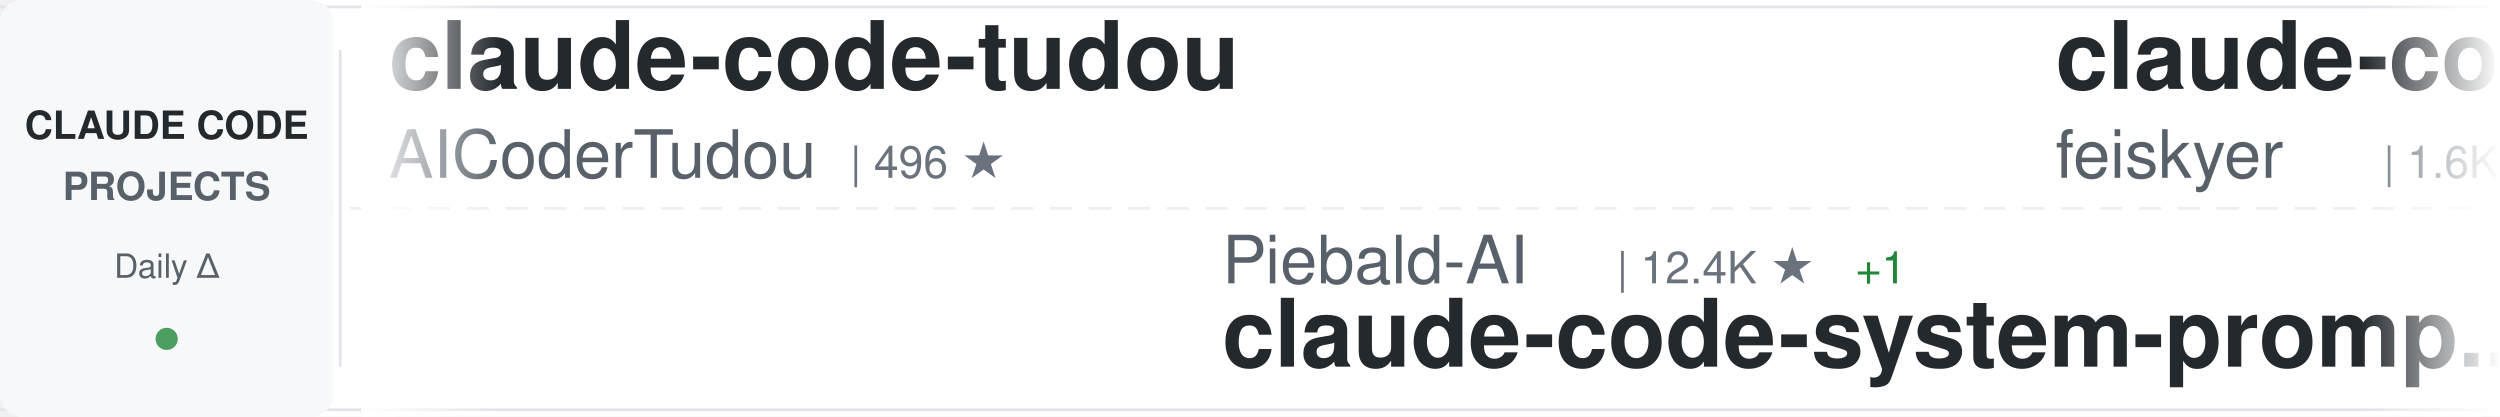
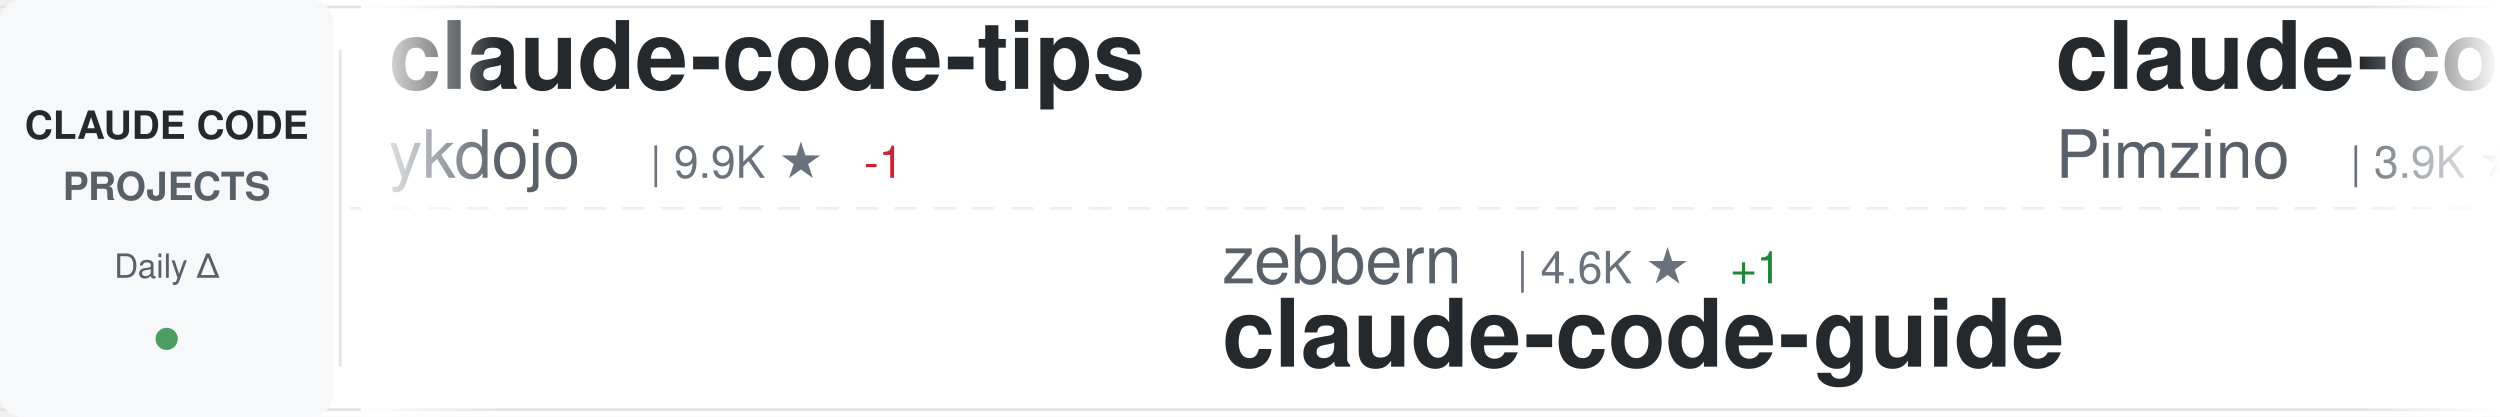
<svg xmlns="http://www.w3.org/2000/svg" width="900" height="150">
  <defs>
    <linearGradient id="awesomeLeftFade" x1="0%" y1="0%" x2="100%" y2="0%">
      <stop offset="0%" style="stop-color:#ffffff;stop-opacity:1" />
      <stop offset="100%" style="stop-color:#ffffff;stop-opacity:0" />
    </linearGradient>
    <linearGradient id="awesomeRightFade" x1="0%" y1="0%" x2="100%" y2="0%">
      <stop offset="0%" style="stop-color:#ffffff;stop-opacity:0" />
      <stop offset="100%" style="stop-color:#ffffff;stop-opacity:1" />
    </linearGradient>
  </defs>
  <rect width="900" height="150" fill="#ffffff" rx="8" />
  <rect x="0" y="2" width="900" height="1" fill="#e1e4e8" />
  <rect x="0" y="147" width="900" height="1" fill="#e1e4e8" />
  <line x1="0" y1="75" x2="900" y2="75" stroke="#e1e4e8" stroke-width="1" stroke-dasharray="8 6" opacity="0.6" />
  <rect x="0" y="0" width="120" height="150" fill="#f6f8fa" rx="8" />
  <text x="60" y="50" font-family="-apple-system, BlinkMacSystemFont, 'Segoe UI', Helvetica, Arial, sans-serif" font-size="14" font-weight="600" fill="#24292e" text-anchor="middle">CLAUDE CODE</text>
  <text x="60" y="72" font-family="-apple-system, BlinkMacSystemFont, 'Segoe UI', Helvetica, Arial, sans-serif" font-size="14" font-weight="600" fill="#586069" text-anchor="middle">PROJECTS</text>
  <text x="60" y="100" font-family="-apple-system, BlinkMacSystemFont, 'Segoe UI', Helvetica, Arial, sans-serif" font-size="12" font-weight="500" fill="#586069" text-anchor="middle">Daily Δ</text>
  <circle cx="60" cy="122" r="4" fill="#22863a" opacity="0.8" />
  <rect x="122" y="18" width="1" height="114" fill="#e1e4e8" />
  <clipPath id="awesomeTickerClip">
    <rect x="130" y="0" width="770" height="150" />
  </clipPath>
  <g clip-path="url(#awesomeTickerClip)">
    <g id="awesomeTickerItems">
      <animateTransform attributeName="transform" attributeType="XML" type="translate" from="0 0" to="-3000 0" dur="54s" repeatCount="indefinite" />
      <g transform="translate(0, 0)">
+         <text x="140" y="32" font-family="-apple-system, BlinkMacSystemFont, 'Segoe UI', Helvetica, Arial, sans-serif" font-size="34" font-weight="600" fill="#24292e">claude-code-tips</text>
+         <text x="140" y="64" font-family="-apple-system, BlinkMacSystemFont, 'Segoe UI', Helvetica, Arial, sans-serif" font-size="24" font-weight="400" fill="#586069">ykdojo</text>
+         <text x="234" y="64" font-family="-apple-system, BlinkMacSystemFont, 'Segoe UI', Helvetica, Arial, sans-serif" font-size="16" font-weight="500" fill="#6a737d">| 9.9K ★</text>
+         <text x="311" y="64" font-family="-apple-system, BlinkMacSystemFont, 'Segoe UI', Helvetica, Arial, sans-serif" font-size="16" font-weight="500" fill="#cb2431"> -1</text>
+       </g>
+       <g transform="translate(300, 0)">
+         <text x="140" y="102" font-family="-apple-system, BlinkMacSystemFont, 'Segoe UI', Helvetica, Arial, sans-serif" font-size="24" font-weight="400" fill="#586069">zebbern</text>
+         <text x="246" y="102" font-family="-apple-system, BlinkMacSystemFont, 'Segoe UI', Helvetica, Arial, sans-serif" font-size="16" font-weight="500" fill="#6a737d">| 4.6K ★</text>
+         <text x="323" y="102" font-family="-apple-system, BlinkMacSystemFont, 'Segoe UI', Helvetica, Arial, sans-serif" font-size="16" font-weight="500" fill="#22863a"> +1</text>
+         <text x="140" y="132" font-family="-apple-system, BlinkMacSystemFont, 'Segoe UI', Helvetica, Arial, sans-serif" font-size="34" font-weight="600" fill="#24292e">claude-code-guide</text>
+       </g>
+       <g transform="translate(600, 0)">
+         <text x="140" y="32" font-family="-apple-system, BlinkMacSystemFont, 'Segoe UI', Helvetica, Arial, sans-serif" font-size="34" font-weight="600" fill="#24292e">claude-code-spec-workflo...</text>
+         <text x="140" y="64" font-family="-apple-system, BlinkMacSystemFont, 'Segoe UI', Helvetica, Arial, sans-serif" font-size="24" font-weight="400" fill="#586069">Pimzino</text>
+         <text x="246" y="64" font-family="-apple-system, BlinkMacSystemFont, 'Segoe UI', Helvetica, Arial, sans-serif" font-size="16" font-weight="500" fill="#6a737d">| 3.9K ★</text>
+       </g>
+       <g transform="translate(900, 0)">
+         <text x="140" y="102" font-family="-apple-system, BlinkMacSystemFont, 'Segoe UI', Helvetica, Arial, sans-serif" font-size="24" font-weight="400" fill="#586069">jeremylongshore</text>
+         <text x="342" y="102" font-family="-apple-system, BlinkMacSystemFont, 'Segoe UI', Helvetica, Arial, sans-serif" font-size="16" font-weight="500" fill="#6a737d">| 2.7K ★</text>
+         <text x="140" y="132" font-family="-apple-system, BlinkMacSystemFont, 'Segoe UI', Helvetica, Arial, sans-serif" font-size="34" font-weight="600" fill="#24292e">claude-code-plugins-plus...</text>
+       </g>
+       <g transform="translate(1200, 0)">
        <text x="140" y="32" font-family="-apple-system, BlinkMacSystemFont, 'Segoe UI', Helvetica, Arial, sans-serif" font-size="34" font-weight="600" fill="#24292e">claude-code-tudou</text>
        <text x="140" y="64" font-family="-apple-system, BlinkMacSystemFont, 'Segoe UI', Helvetica, Arial, sans-serif" font-size="24" font-weight="400" fill="#586069">AICoderTudou</text>
        <text x="306" y="64" font-family="-apple-system, BlinkMacSystemFont, 'Segoe UI', Helvetica, Arial, sans-serif" font-size="16" font-weight="500" fill="#6a737d">| 496 ★</text>
      </g>
-       <g transform="translate(300, 0)">
-         <text x="140" y="102" font-family="-apple-system, BlinkMacSystemFont, 'Segoe UI', Helvetica, Arial, sans-serif" font-size="24" font-weight="400" fill="#586069">Piebald-AI</text>
-         <text x="282" y="102" font-family="-apple-system, BlinkMacSystemFont, 'Segoe UI', Helvetica, Arial, sans-serif" font-size="16" font-weight="500" fill="#6a737d">| 12.4K ★</text>
-         <text x="368" y="102" font-family="-apple-system, BlinkMacSystemFont, 'Segoe UI', Helvetica, Arial, sans-serif" font-size="16" font-weight="500" fill="#22863a"> +1</text>
-         <text x="140" y="132" font-family="-apple-system, BlinkMacSystemFont, 'Segoe UI', Helvetica, Arial, sans-serif" font-size="34" font-weight="600" fill="#24292e">claude-code-system-promp...</text>
-       </g>
-       <g transform="translate(600, 0)">
-         <text x="140" y="32" font-family="-apple-system, BlinkMacSystemFont, 'Segoe UI', Helvetica, Arial, sans-serif" font-size="34" font-weight="600" fill="#24292e">claude-code-settings</text>
-         <text x="140" y="64" font-family="-apple-system, BlinkMacSystemFont, 'Segoe UI', Helvetica, Arial, sans-serif" font-size="24" font-weight="400" fill="#586069">feiskyer</text>
-         <text x="258" y="64" font-family="-apple-system, BlinkMacSystemFont, 'Segoe UI', Helvetica, Arial, sans-serif" font-size="16" font-weight="500" fill="#6a737d">| 1.6K ★</text>
-       </g>
-       <g transform="translate(900, 0)">
-         <text x="140" y="102" font-family="-apple-system, BlinkMacSystemFont, 'Segoe UI', Helvetica, Arial, sans-serif" font-size="24" font-weight="400" fill="#586069">asgeirtj</text>
-         <text x="258" y="102" font-family="-apple-system, BlinkMacSystemFont, 'Segoe UI', Helvetica, Arial, sans-serif" font-size="16" font-weight="500" fill="#6a737d">| 63.5K ★</text>
-         <text x="344" y="102" font-family="-apple-system, BlinkMacSystemFont, 'Segoe UI', Helvetica, Arial, sans-serif" font-size="16" font-weight="500" fill="#22863a"> +8</text>
-         <text x="140" y="132" font-family="-apple-system, BlinkMacSystemFont, 'Segoe UI', Helvetica, Arial, sans-serif" font-size="34" font-weight="600" fill="#24292e">system_prompts_leaks</text>
-       </g>
-       <g transform="translate(1200, 0)">
-         <text x="140" y="32" font-family="-apple-system, BlinkMacSystemFont, 'Segoe UI', Helvetica, Arial, sans-serif" font-size="34" font-weight="600" fill="#24292e">claude-code-from-scratch</text>
-         <text x="140" y="64" font-family="-apple-system, BlinkMacSystemFont, 'Segoe UI', Helvetica, Arial, sans-serif" font-size="24" font-weight="400" fill="#586069">Windy3f3f3f3f</text>
-         <text x="318" y="64" font-family="-apple-system, BlinkMacSystemFont, 'Segoe UI', Helvetica, Arial, sans-serif" font-size="16" font-weight="500" fill="#6a737d">| 2.6K ★</text>
-         <text x="395" y="64" font-family="-apple-system, BlinkMacSystemFont, 'Segoe UI', Helvetica, Arial, sans-serif" font-size="16" font-weight="500" fill="#cb2431"> -1</text>
-       </g>
      <g transform="translate(1500, 0)">
-         <text x="140" y="102" font-family="-apple-system, BlinkMacSystemFont, 'Segoe UI', Helvetica, Arial, sans-serif" font-size="24" font-weight="400" fill="#586069">anthropics</text>
-         <text x="282" y="102" font-family="-apple-system, BlinkMacSystemFont, 'Segoe UI', Helvetica, Arial, sans-serif" font-size="16" font-weight="500" fill="#6a737d">| 6.0K ★</text>
-         <text x="359" y="102" font-family="-apple-system, BlinkMacSystemFont, 'Segoe UI', Helvetica, Arial, sans-serif" font-size="16" font-weight="500" fill="#22863a"> +4</text>
-         <text x="140" y="132" font-family="-apple-system, BlinkMacSystemFont, 'Segoe UI', Helvetica, Arial, sans-serif" font-size="34" font-weight="600" fill="#24292e">claude-code-security-rev...</text>
+         <text x="140" y="102" font-family="-apple-system, BlinkMacSystemFont, 'Segoe UI', Helvetica, Arial, sans-serif" font-size="24" font-weight="400" fill="#586069">nicedreamzapp</text>
+         <text x="318" y="102" font-family="-apple-system, BlinkMacSystemFont, 'Segoe UI', Helvetica, Arial, sans-serif" font-size="16" font-weight="500" fill="#6a737d">| 3.2K ★</text>
+         <text x="140" y="132" font-family="-apple-system, BlinkMacSystemFont, 'Segoe UI', Helvetica, Arial, sans-serif" font-size="34" font-weight="600" fill="#24292e">claude-code-local</text>
      </g>
      <g transform="translate(1800, 0)">
-         <text x="140" y="32" font-family="-apple-system, BlinkMacSystemFont, 'Segoe UI', Helvetica, Arial, sans-serif" font-size="34" font-weight="600" fill="#24292e">Claude-Code-Usage-Monito...</text>
-         <text x="140" y="64" font-family="-apple-system, BlinkMacSystemFont, 'Segoe UI', Helvetica, Arial, sans-serif" font-size="24" font-weight="400" fill="#586069">Maciek-roboblog</text>
-         <text x="342" y="64" font-family="-apple-system, BlinkMacSystemFont, 'Segoe UI', Helvetica, Arial, sans-serif" font-size="16" font-weight="500" fill="#6a737d">| 8.7K ★</text>
+         <text x="140" y="32" font-family="-apple-system, BlinkMacSystemFont, 'Segoe UI', Helvetica, Arial, sans-serif" font-size="34" font-weight="600" fill="#24292e">claude-code-source-code</text>
+         <text x="140" y="64" font-family="-apple-system, BlinkMacSystemFont, 'Segoe UI', Helvetica, Arial, sans-serif" font-size="24" font-weight="400" fill="#586069">777genius</text>
+         <text x="270" y="64" font-family="-apple-system, BlinkMacSystemFont, 'Segoe UI', Helvetica, Arial, sans-serif" font-size="16" font-weight="500" fill="#6a737d">| 927 ★</text>
      </g>
      <g transform="translate(2100, 0)">
-         <text x="140" y="102" font-family="-apple-system, BlinkMacSystemFont, 'Segoe UI', Helvetica, Arial, sans-serif" font-size="24" font-weight="400" fill="#586069">shanraisshan</text>
-         <text x="306" y="102" font-family="-apple-system, BlinkMacSystemFont, 'Segoe UI', Helvetica, Arial, sans-serif" font-size="16" font-weight="500" fill="#6a737d">| 65.0K ★</text>
-         <text x="392" y="102" font-family="-apple-system, BlinkMacSystemFont, 'Segoe UI', Helvetica, Arial, sans-serif" font-size="16" font-weight="500" fill="#22863a"> +6</text>
-         <text x="140" y="132" font-family="-apple-system, BlinkMacSystemFont, 'Segoe UI', Helvetica, Arial, sans-serif" font-size="34" font-weight="600" fill="#24292e">claude-code-best-practic...</text>
+         <text x="140" y="102" font-family="-apple-system, BlinkMacSystemFont, 'Segoe UI', Helvetica, Arial, sans-serif" font-size="24" font-weight="400" fill="#586069">OneRedOak</text>
+         <text x="270" y="102" font-family="-apple-system, BlinkMacSystemFont, 'Segoe UI', Helvetica, Arial, sans-serif" font-size="16" font-weight="500" fill="#6a737d">| 3.9K ★</text>
+         <text x="140" y="132" font-family="-apple-system, BlinkMacSystemFont, 'Segoe UI', Helvetica, Arial, sans-serif" font-size="34" font-weight="600" fill="#24292e">claude-code-workflows</text>
      </g>
      <g transform="translate(2400, 0)">
-         <text x="140" y="32" font-family="-apple-system, BlinkMacSystemFont, 'Segoe UI', Helvetica, Arial, sans-serif" font-size="34" font-weight="600" fill="#24292e">Claude-Code</text>
-         <text x="140" y="64" font-family="-apple-system, BlinkMacSystemFont, 'Segoe UI', Helvetica, Arial, sans-serif" font-size="24" font-weight="400" fill="#586069">pengchengneo</text>
-         <text x="306" y="64" font-family="-apple-system, BlinkMacSystemFont, 'Segoe UI', Helvetica, Arial, sans-serif" font-size="16" font-weight="500" fill="#6a737d">| 1.8K ★</text>
+         <text x="140" y="32" font-family="-apple-system, BlinkMacSystemFont, 'Segoe UI', Helvetica, Arial, sans-serif" font-size="34" font-weight="600" fill="#24292e">claude-code-hooks-master...</text>
+         <text x="140" y="64" font-family="-apple-system, BlinkMacSystemFont, 'Segoe UI', Helvetica, Arial, sans-serif" font-size="24" font-weight="400" fill="#586069">disler</text>
+         <text x="234" y="64" font-family="-apple-system, BlinkMacSystemFont, 'Segoe UI', Helvetica, Arial, sans-serif" font-size="16" font-weight="500" fill="#6a737d">| 3.9K ★</text>
      </g>
      <g transform="translate(2700, 0)">
-         <text x="140" y="102" font-family="-apple-system, BlinkMacSystemFont, 'Segoe UI', Helvetica, Arial, sans-serif" font-size="24" font-weight="400" fill="#586069">huangjia2019</text>
-         <text x="306" y="102" font-family="-apple-system, BlinkMacSystemFont, 'Segoe UI', Helvetica, Arial, sans-serif" font-size="16" font-weight="500" fill="#6a737d">| 1.1K ★</text>
-         <text x="140" y="132" font-family="-apple-system, BlinkMacSystemFont, 'Segoe UI', Helvetica, Arial, sans-serif" font-size="34" font-weight="600" fill="#24292e">claude-code-engineering</text>
+         <text x="140" y="102" font-family="-apple-system, BlinkMacSystemFont, 'Segoe UI', Helvetica, Arial, sans-serif" font-size="24" font-weight="400" fill="#586069">Windy3f3f3f3f</text>
+         <text x="318" y="102" font-family="-apple-system, BlinkMacSystemFont, 'Segoe UI', Helvetica, Arial, sans-serif" font-size="16" font-weight="500" fill="#6a737d">| 3.5K ★</text>
+         <text x="395" y="102" font-family="-apple-system, BlinkMacSystemFont, 'Segoe UI', Helvetica, Arial, sans-serif" font-size="16" font-weight="500" fill="#22863a"> +1</text>
+         <text x="140" y="132" font-family="-apple-system, BlinkMacSystemFont, 'Segoe UI', Helvetica, Arial, sans-serif" font-size="34" font-weight="600" fill="#24292e">how-claude-code-works</text>
      </g>
      <g transform="translate(3000, 0)">
-         <text x="140" y="32" font-family="-apple-system, BlinkMacSystemFont, 'Segoe UI', Helvetica, Arial, sans-serif" font-size="34" font-weight="600" fill="#24292e">claude-code-tudou</text>
-         <text x="140" y="64" font-family="-apple-system, BlinkMacSystemFont, 'Segoe UI', Helvetica, Arial, sans-serif" font-size="24" font-weight="400" fill="#586069">AICoderTudou</text>
-         <text x="306" y="64" font-family="-apple-system, BlinkMacSystemFont, 'Segoe UI', Helvetica, Arial, sans-serif" font-size="16" font-weight="500" fill="#6a737d">| 496 ★</text>
+         <text x="140" y="32" font-family="-apple-system, BlinkMacSystemFont, 'Segoe UI', Helvetica, Arial, sans-serif" font-size="34" font-weight="600" fill="#24292e">claude-code-tips</text>
+         <text x="140" y="64" font-family="-apple-system, BlinkMacSystemFont, 'Segoe UI', Helvetica, Arial, sans-serif" font-size="24" font-weight="400" fill="#586069">ykdojo</text>
+         <text x="234" y="64" font-family="-apple-system, BlinkMacSystemFont, 'Segoe UI', Helvetica, Arial, sans-serif" font-size="16" font-weight="500" fill="#6a737d">| 9.9K ★</text>
+         <text x="311" y="64" font-family="-apple-system, BlinkMacSystemFont, 'Segoe UI', Helvetica, Arial, sans-serif" font-size="16" font-weight="500" fill="#cb2431"> -1</text>
      </g>
      <g transform="translate(3300, 0)">
-         <text x="140" y="102" font-family="-apple-system, BlinkMacSystemFont, 'Segoe UI', Helvetica, Arial, sans-serif" font-size="24" font-weight="400" fill="#586069">Piebald-AI</text>
-         <text x="282" y="102" font-family="-apple-system, BlinkMacSystemFont, 'Segoe UI', Helvetica, Arial, sans-serif" font-size="16" font-weight="500" fill="#6a737d">| 12.4K ★</text>
-         <text x="368" y="102" font-family="-apple-system, BlinkMacSystemFont, 'Segoe UI', Helvetica, Arial, sans-serif" font-size="16" font-weight="500" fill="#22863a"> +1</text>
-         <text x="140" y="132" font-family="-apple-system, BlinkMacSystemFont, 'Segoe UI', Helvetica, Arial, sans-serif" font-size="34" font-weight="600" fill="#24292e">claude-code-system-promp...</text>
+         <text x="140" y="102" font-family="-apple-system, BlinkMacSystemFont, 'Segoe UI', Helvetica, Arial, sans-serif" font-size="24" font-weight="400" fill="#586069">zebbern</text>
+         <text x="246" y="102" font-family="-apple-system, BlinkMacSystemFont, 'Segoe UI', Helvetica, Arial, sans-serif" font-size="16" font-weight="500" fill="#6a737d">| 4.6K ★</text>
+         <text x="323" y="102" font-family="-apple-system, BlinkMacSystemFont, 'Segoe UI', Helvetica, Arial, sans-serif" font-size="16" font-weight="500" fill="#22863a"> +1</text>
+         <text x="140" y="132" font-family="-apple-system, BlinkMacSystemFont, 'Segoe UI', Helvetica, Arial, sans-serif" font-size="34" font-weight="600" fill="#24292e">claude-code-guide</text>
      </g>
      <g transform="translate(3600, 0)">
-         <text x="140" y="32" font-family="-apple-system, BlinkMacSystemFont, 'Segoe UI', Helvetica, Arial, sans-serif" font-size="34" font-weight="600" fill="#24292e">claude-code-settings</text>
-         <text x="140" y="64" font-family="-apple-system, BlinkMacSystemFont, 'Segoe UI', Helvetica, Arial, sans-serif" font-size="24" font-weight="400" fill="#586069">feiskyer</text>
-         <text x="258" y="64" font-family="-apple-system, BlinkMacSystemFont, 'Segoe UI', Helvetica, Arial, sans-serif" font-size="16" font-weight="500" fill="#6a737d">| 1.6K ★</text>
+         <text x="140" y="32" font-family="-apple-system, BlinkMacSystemFont, 'Segoe UI', Helvetica, Arial, sans-serif" font-size="34" font-weight="600" fill="#24292e">claude-code-spec-workflo...</text>
+         <text x="140" y="64" font-family="-apple-system, BlinkMacSystemFont, 'Segoe UI', Helvetica, Arial, sans-serif" font-size="24" font-weight="400" fill="#586069">Pimzino</text>
+         <text x="246" y="64" font-family="-apple-system, BlinkMacSystemFont, 'Segoe UI', Helvetica, Arial, sans-serif" font-size="16" font-weight="500" fill="#6a737d">| 3.9K ★</text>
      </g>
      <g transform="translate(3900, 0)">
-         <text x="140" y="102" font-family="-apple-system, BlinkMacSystemFont, 'Segoe UI', Helvetica, Arial, sans-serif" font-size="24" font-weight="400" fill="#586069">asgeirtj</text>
-         <text x="258" y="102" font-family="-apple-system, BlinkMacSystemFont, 'Segoe UI', Helvetica, Arial, sans-serif" font-size="16" font-weight="500" fill="#6a737d">| 63.5K ★</text>
-         <text x="344" y="102" font-family="-apple-system, BlinkMacSystemFont, 'Segoe UI', Helvetica, Arial, sans-serif" font-size="16" font-weight="500" fill="#22863a"> +8</text>
-         <text x="140" y="132" font-family="-apple-system, BlinkMacSystemFont, 'Segoe UI', Helvetica, Arial, sans-serif" font-size="34" font-weight="600" fill="#24292e">system_prompts_leaks</text>
+         <text x="140" y="102" font-family="-apple-system, BlinkMacSystemFont, 'Segoe UI', Helvetica, Arial, sans-serif" font-size="24" font-weight="400" fill="#586069">jeremylongshore</text>
+         <text x="342" y="102" font-family="-apple-system, BlinkMacSystemFont, 'Segoe UI', Helvetica, Arial, sans-serif" font-size="16" font-weight="500" fill="#6a737d">| 2.7K ★</text>
+         <text x="140" y="132" font-family="-apple-system, BlinkMacSystemFont, 'Segoe UI', Helvetica, Arial, sans-serif" font-size="34" font-weight="600" fill="#24292e">claude-code-plugins-plus...</text>
      </g>
    </g>
  </g>
  <rect x="130" y="0" width="50" height="150" fill="url(#awesomeLeftFade)" />
  <rect x="850" y="0" width="50" height="150" fill="url(#awesomeRightFade)" />
</svg>
